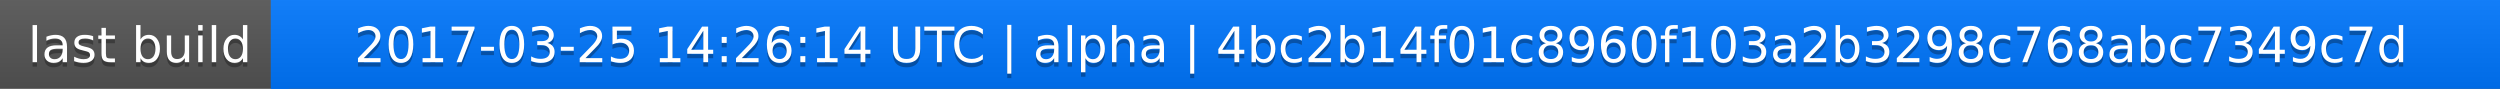
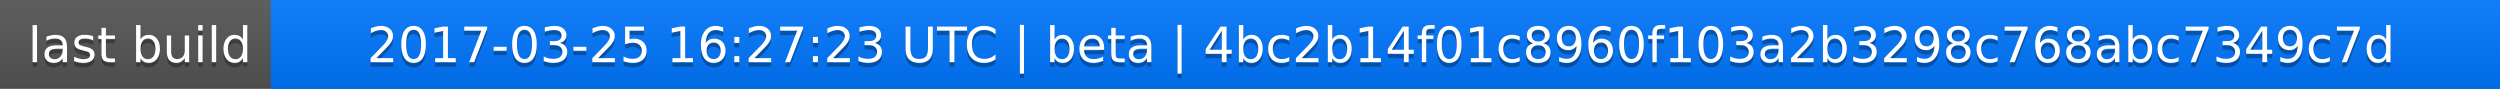
<svg xmlns="http://www.w3.org/2000/svg" width="563" height="20">
  <linearGradient id="a" x2="0" y2="100%">
    <stop offset="0" stop-color="#bbb" stop-opacity=".1" />
    <stop offset="1" stop-opacity=".1" />
  </linearGradient>
  <rect rx="0" width="563" height="20" fill="#555" />
  <rect rx="0" x="61" width="502" height="20" fill="#07f" />
  <path fill="#07f" d="M61 0h4v20h-4z" />
  <rect rx="0" width="563" height="20" fill="url(#a)" />
  <g fill="#fff" text-anchor="middle" font-family="DejaVu Sans,Verdana,Geneva,sans-serif" font-size="11">
    <text x="31.5" y="15" fill="#010101" fill-opacity=".3">last build</text>
    <text x="31.5" y="14">last build</text>
-     <text x="311" y="15" fill="#010101" fill-opacity=".3">2017-03-25 14:26:14 UTC | alpha | 4bc2b14f01c8960f103a2b3298c768abc7349c7d</text>
-     <text x="311" y="14">2017-03-25 14:26:14 UTC | alpha | 4bc2b14f01c8960f103a2b3298c768abc7349c7d</text>
+     <text x="311" y="15" fill="#010101" fill-opacity=".3">2017-03-25 16:27:23 UTC | beta | 4bc2b14f01c8960f103a2b3298c768abc7349c7d</text>
+     <text x="311" y="14">2017-03-25 16:27:23 UTC | beta | 4bc2b14f01c8960f103a2b3298c768abc7349c7d</text>
  </g>
</svg>
